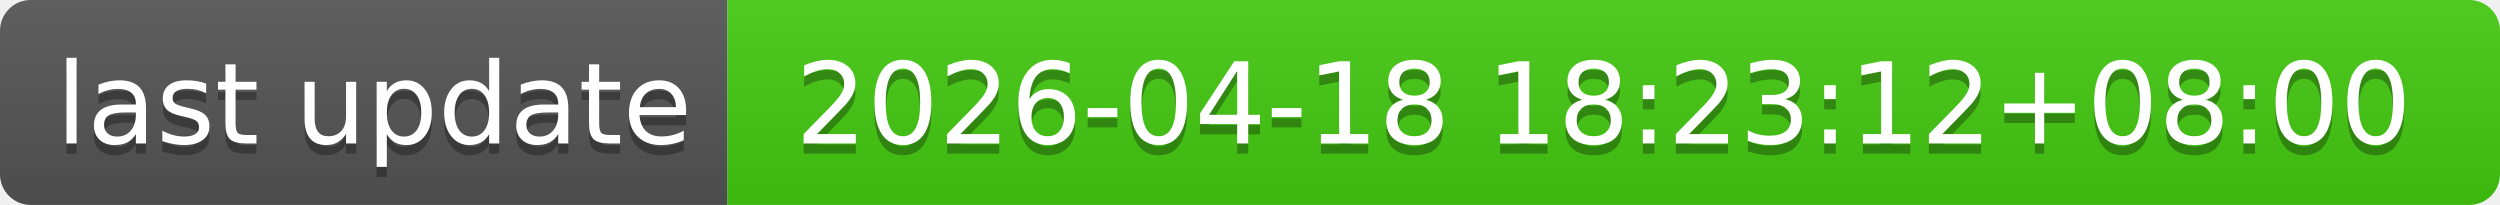
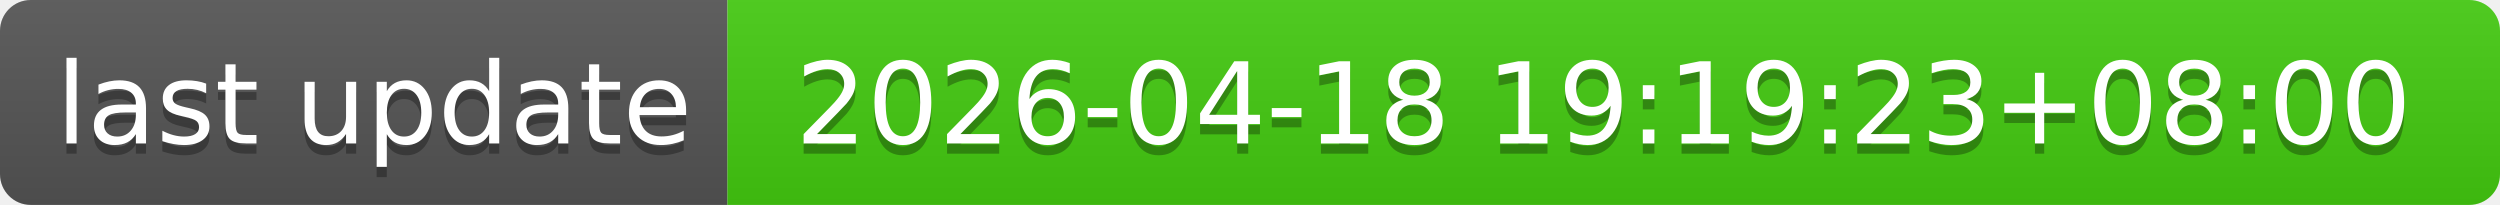
- <svg xmlns="http://www.w3.org/2000/svg" width="244" height="20" role="img" aria-label="last update: 2026-04-18 18:23:12+08:00">
+ <svg xmlns="http://www.w3.org/2000/svg" width="244" height="20" role="img" aria-label="last update: 2026-04-18 19:19:23+08:00">
  <linearGradient id="s" x2="0" y2="100%">
    <stop offset="0" stop-color="#bbb" stop-opacity=".1" />
    <stop offset="1" stop-opacity=".1" />
  </linearGradient>
  <clipPath id="r">
    <rect width="244" height="20" rx="3" fill="#fff" />
  </clipPath>
  <g clip-path="url(#r)">
    <rect width="71" height="20" fill="#555" />
    <rect x="71" width="173" height="20" fill="#4c1" />
    <rect width="244" height="20" fill="url(#s)" />
  </g>
  <g fill="#fff" text-anchor="middle" font-family="Verdana,Geneva,DejaVu Sans,sans-serif" text-rendering="geometricPrecision" font-size="110">
    <text aria-hidden="true" x="365" y="150" fill="#010101" fill-opacity=".3" transform="scale(.1)" textLength="610">last update</text>
    <text x="365" y="140" transform="scale(.1)" fill="#fff" textLength="610">last update</text>
-     <text aria-hidden="true" x="1565" y="150" fill="#010101" fill-opacity=".3" transform="scale(.1)" textLength="1630">2026-04-18 18:23:12+08:00</text>
-     <text x="1565" y="140" transform="scale(.1)" fill="#fff" textLength="1630">2026-04-18 18:23:12+08:00</text>
+     <text aria-hidden="true" x="1565" y="150" fill="#010101" fill-opacity=".3" transform="scale(.1)" textLength="1630">2026-04-18 19:19:23+08:00</text>
+     <text x="1565" y="140" transform="scale(.1)" fill="#fff" textLength="1630">2026-04-18 19:19:23+08:00</text>
  </g>
</svg>
